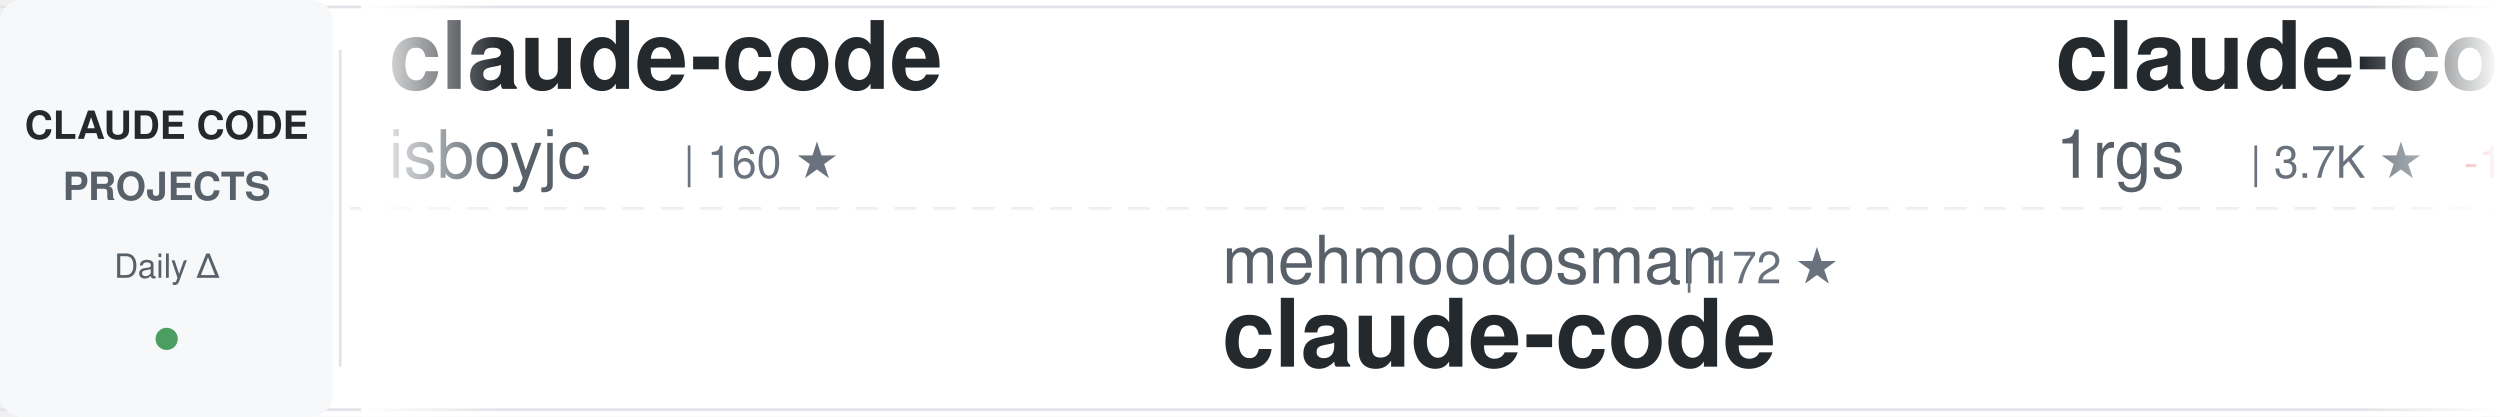
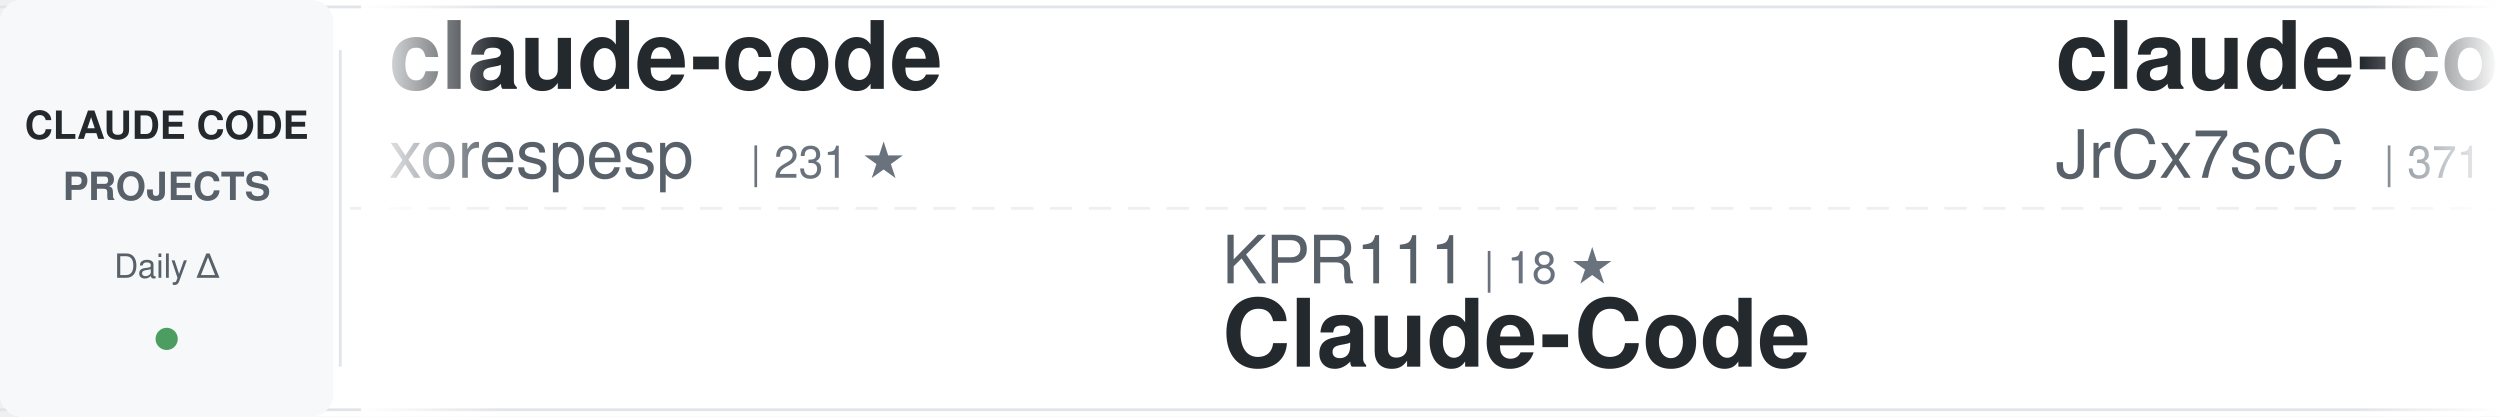
<svg xmlns="http://www.w3.org/2000/svg" width="900" height="150">
  <defs>
    <linearGradient id="awesomeLeftFade" x1="0%" y1="0%" x2="100%" y2="0%">
      <stop offset="0%" style="stop-color:#ffffff;stop-opacity:1" />
      <stop offset="100%" style="stop-color:#ffffff;stop-opacity:0" />
    </linearGradient>
    <linearGradient id="awesomeRightFade" x1="0%" y1="0%" x2="100%" y2="0%">
      <stop offset="0%" style="stop-color:#ffffff;stop-opacity:0" />
      <stop offset="100%" style="stop-color:#ffffff;stop-opacity:1" />
    </linearGradient>
  </defs>
  <rect width="900" height="150" fill="#ffffff" rx="8" />
  <rect x="0" y="2" width="900" height="1" fill="#e1e4e8" />
  <rect x="0" y="147" width="900" height="1" fill="#e1e4e8" />
  <line x1="0" y1="75" x2="900" y2="75" stroke="#e1e4e8" stroke-width="1" stroke-dasharray="8 6" opacity="0.6" />
  <rect x="0" y="0" width="120" height="150" fill="#f6f8fa" rx="8" />
  <text x="60" y="50" font-family="-apple-system, BlinkMacSystemFont, 'Segoe UI', Helvetica, Arial, sans-serif" font-size="14" font-weight="600" fill="#24292e" text-anchor="middle">CLAUDE CODE</text>
  <text x="60" y="72" font-family="-apple-system, BlinkMacSystemFont, 'Segoe UI', Helvetica, Arial, sans-serif" font-size="14" font-weight="600" fill="#586069" text-anchor="middle">PROJECTS</text>
  <text x="60" y="100" font-family="-apple-system, BlinkMacSystemFont, 'Segoe UI', Helvetica, Arial, sans-serif" font-size="12" font-weight="500" fill="#586069" text-anchor="middle">Daily Δ</text>
  <circle cx="60" cy="122" r="4" fill="#22863a" opacity="0.8" />
  <rect x="122" y="18" width="1" height="114" fill="#e1e4e8" />
  <clipPath id="awesomeTickerClip">
    <rect x="130" y="0" width="770" height="150" />
  </clipPath>
  <g clip-path="url(#awesomeTickerClip)">
    <g id="awesomeTickerItems">
      <animateTransform attributeName="transform" attributeType="XML" type="translate" from="0 0" to="-3000 0" dur="54s" repeatCount="indefinite" />
      <g transform="translate(0, 0)">
        <text x="140" y="32" font-family="-apple-system, BlinkMacSystemFont, 'Segoe UI', Helvetica, Arial, sans-serif" font-size="34" font-weight="600" fill="#24292e">claude-code</text>
-         <text x="140" y="64" font-family="-apple-system, BlinkMacSystemFont, 'Segoe UI', Helvetica, Arial, sans-serif" font-size="24" font-weight="400" fill="#586069">isboyjc</text>
-         <text x="246" y="64" font-family="-apple-system, BlinkMacSystemFont, 'Segoe UI', Helvetica, Arial, sans-serif" font-size="16" font-weight="500" fill="#6a737d">| 160 ★</text>
+         <text x="140" y="64" font-family="-apple-system, BlinkMacSystemFont, 'Segoe UI', Helvetica, Arial, sans-serif" font-size="24" font-weight="400" fill="#586069">xorespesp</text>
+         <text x="270" y="64" font-family="-apple-system, BlinkMacSystemFont, 'Segoe UI', Helvetica, Arial, sans-serif" font-size="16" font-weight="500" fill="#6a737d">| 231 ★</text>
      </g>
      <g transform="translate(300, 0)">
-         <text x="140" y="102" font-family="-apple-system, BlinkMacSystemFont, 'Segoe UI', Helvetica, Arial, sans-serif" font-size="24" font-weight="400" fill="#586069">mehmoodosman</text>
-         <text x="306" y="102" font-family="-apple-system, BlinkMacSystemFont, 'Segoe UI', Helvetica, Arial, sans-serif" font-size="16" font-weight="500" fill="#6a737d">| 172 ★</text>
+         <text x="140" y="102" font-family="-apple-system, BlinkMacSystemFont, 'Segoe UI', Helvetica, Arial, sans-serif" font-size="24" font-weight="400" fill="#586069">KPR111</text>
+         <text x="234" y="102" font-family="-apple-system, BlinkMacSystemFont, 'Segoe UI', Helvetica, Arial, sans-serif" font-size="16" font-weight="500" fill="#6a737d">| 18 ★</text>
+         <text x="140" y="132" font-family="-apple-system, BlinkMacSystemFont, 'Segoe UI', Helvetica, Arial, sans-serif" font-size="34" font-weight="600" fill="#24292e">Claude-Code</text>
+       </g>
+       <g transform="translate(600, 0)">
+         <text x="140" y="32" font-family="-apple-system, BlinkMacSystemFont, 'Segoe UI', Helvetica, Arial, sans-serif" font-size="34" font-weight="600" fill="#24292e">claude-code-source</text>
+         <text x="140" y="64" font-family="-apple-system, BlinkMacSystemFont, 'Segoe UI', Helvetica, Arial, sans-serif" font-size="24" font-weight="400" fill="#586069">JrCx7scC</text>
+         <text x="258" y="64" font-family="-apple-system, BlinkMacSystemFont, 'Segoe UI', Helvetica, Arial, sans-serif" font-size="16" font-weight="500" fill="#6a737d">| 371 ★</text>
+       </g>
+       <g transform="translate(900, 0)">
+         <text x="140" y="102" font-family="-apple-system, BlinkMacSystemFont, 'Segoe UI', Helvetica, Arial, sans-serif" font-size="24" font-weight="400" fill="#586069">andrew-kramer-inno</text>
+         <text x="378" y="102" font-family="-apple-system, BlinkMacSystemFont, 'Segoe UI', Helvetica, Arial, sans-serif" font-size="16" font-weight="500" fill="#6a737d">| 594 ★</text>
+         <text x="446" y="102" font-family="-apple-system, BlinkMacSystemFont, 'Segoe UI', Helvetica, Arial, sans-serif" font-size="16" font-weight="500" fill="#cb2431"> -1</text>
+         <text x="140" y="132" font-family="-apple-system, BlinkMacSystemFont, 'Segoe UI', Helvetica, Arial, sans-serif" font-size="34" font-weight="600" fill="#24292e">claude-code-source-build</text>
+       </g>
+       <g transform="translate(1200, 0)">
+         <text x="140" y="32" font-family="-apple-system, BlinkMacSystemFont, 'Segoe UI', Helvetica, Arial, sans-serif" font-size="34" font-weight="600" fill="#24292e">collection-claude-code-s...</text>
+         <text x="140" y="64" font-family="-apple-system, BlinkMacSystemFont, 'Segoe UI', Helvetica, Arial, sans-serif" font-size="24" font-weight="400" fill="#586069">chauncygu</text>
+         <text x="270" y="64" font-family="-apple-system, BlinkMacSystemFont, 'Segoe UI', Helvetica, Arial, sans-serif" font-size="16" font-weight="500" fill="#6a737d">| 2.8K ★</text>
+       </g>
+       <g transform="translate(1500, 0)">
+         <text x="140" y="102" font-family="-apple-system, BlinkMacSystemFont, 'Segoe UI', Helvetica, Arial, sans-serif" font-size="24" font-weight="400" fill="#586069">ghuntley</text>
+         <text x="258" y="102" font-family="-apple-system, BlinkMacSystemFont, 'Segoe UI', Helvetica, Arial, sans-serif" font-size="16" font-weight="500" fill="#6a737d">| 987 ★</text>
+         <text x="140" y="132" font-family="-apple-system, BlinkMacSystemFont, 'Segoe UI', Helvetica, Arial, sans-serif" font-size="34" font-weight="600" fill="#24292e">claude-code-source-code-...</text>
+       </g>
+       <g transform="translate(1800, 0)">
+         <text x="140" y="32" font-family="-apple-system, BlinkMacSystemFont, 'Segoe UI', Helvetica, Arial, sans-serif" font-size="34" font-weight="600" fill="#24292e">claude-code-webui</text>
+         <text x="140" y="64" font-family="-apple-system, BlinkMacSystemFont, 'Segoe UI', Helvetica, Arial, sans-serif" font-size="24" font-weight="400" fill="#586069">sugyan</text>
+         <text x="234" y="64" font-family="-apple-system, BlinkMacSystemFont, 'Segoe UI', Helvetica, Arial, sans-serif" font-size="16" font-weight="500" fill="#6a737d">| 1.1K ★</text>
+       </g>
+       <g transform="translate(2100, 0)">
+         <text x="140" y="102" font-family="-apple-system, BlinkMacSystemFont, 'Segoe UI', Helvetica, Arial, sans-serif" font-size="24" font-weight="400" fill="#586069">claude-code-best</text>
+         <text x="354" y="102" font-family="-apple-system, BlinkMacSystemFont, 'Segoe UI', Helvetica, Arial, sans-serif" font-size="16" font-weight="500" fill="#6a737d">| 21.6K ★</text>
+         <text x="440" y="102" font-family="-apple-system, BlinkMacSystemFont, 'Segoe UI', Helvetica, Arial, sans-serif" font-size="16" font-weight="500" fill="#22863a"> +5</text>
        <text x="140" y="132" font-family="-apple-system, BlinkMacSystemFont, 'Segoe UI', Helvetica, Arial, sans-serif" font-size="34" font-weight="600" fill="#24292e">claude-code</text>
      </g>
-       <g transform="translate(600, 0)">
-         <text x="140" y="32" font-family="-apple-system, BlinkMacSystemFont, 'Segoe UI', Helvetica, Arial, sans-serif" font-size="34" font-weight="600" fill="#24292e">claude-code-proxy</text>
-         <text x="140" y="64" font-family="-apple-system, BlinkMacSystemFont, 'Segoe UI', Helvetica, Arial, sans-serif" font-size="24" font-weight="400" fill="#586069">1rgs</text>
-         <text x="210" y="64" font-family="-apple-system, BlinkMacSystemFont, 'Segoe UI', Helvetica, Arial, sans-serif" font-size="16" font-weight="500" fill="#6a737d">| 3.7K ★</text>
-         <text x="287" y="64" font-family="-apple-system, BlinkMacSystemFont, 'Segoe UI', Helvetica, Arial, sans-serif" font-size="16" font-weight="500" fill="#cb2431"> -1</text>
-       </g>
-       <g transform="translate(900, 0)">
-         <text x="140" y="102" font-family="-apple-system, BlinkMacSystemFont, 'Segoe UI', Helvetica, Arial, sans-serif" font-size="24" font-weight="400" fill="#586069">Windy3f3f3f3f</text>
-         <text x="318" y="102" font-family="-apple-system, BlinkMacSystemFont, 'Segoe UI', Helvetica, Arial, sans-serif" font-size="16" font-weight="500" fill="#6a737d">| 3.3K ★</text>
-         <text x="395" y="102" font-family="-apple-system, BlinkMacSystemFont, 'Segoe UI', Helvetica, Arial, sans-serif" font-size="16" font-weight="500" fill="#22863a"> +2</text>
-         <text x="140" y="132" font-family="-apple-system, BlinkMacSystemFont, 'Segoe UI', Helvetica, Arial, sans-serif" font-size="34" font-weight="600" fill="#24292e">how-claude-code-works</text>
-       </g>
-       <g transform="translate(1200, 0)">
-         <text x="140" y="32" font-family="-apple-system, BlinkMacSystemFont, 'Segoe UI', Helvetica, Arial, sans-serif" font-size="34" font-weight="600" fill="#24292e">claude-code</text>
-         <text x="140" y="64" font-family="-apple-system, BlinkMacSystemFont, 'Segoe UI', Helvetica, Arial, sans-serif" font-size="24" font-weight="400" fill="#586069">anthropics</text>
-         <text x="282" y="64" font-family="-apple-system, BlinkMacSystemFont, 'Segoe UI', Helvetica, Arial, sans-serif" font-size="16" font-weight="500" fill="#6a737d">| 139.4K ★</text>
-         <text x="377" y="64" font-family="-apple-system, BlinkMacSystemFont, 'Segoe UI', Helvetica, Arial, sans-serif" font-size="16" font-weight="500" fill="#22863a"> +15</text>
-       </g>
-       <g transform="translate(1500, 0)">
-         <text x="140" y="102" font-family="-apple-system, BlinkMacSystemFont, 'Segoe UI', Helvetica, Arial, sans-serif" font-size="24" font-weight="400" fill="#586069">rohitg00</text>
-         <text x="258" y="102" font-family="-apple-system, BlinkMacSystemFont, 'Segoe UI', Helvetica, Arial, sans-serif" font-size="16" font-weight="500" fill="#6a737d">| 2.4K ★</text>
-         <text x="335" y="102" font-family="-apple-system, BlinkMacSystemFont, 'Segoe UI', Helvetica, Arial, sans-serif" font-size="16" font-weight="500" fill="#22863a"> +3</text>
-         <text x="140" y="132" font-family="-apple-system, BlinkMacSystemFont, 'Segoe UI', Helvetica, Arial, sans-serif" font-size="34" font-weight="600" fill="#24292e">awesome-claude-code-tool...</text>
-       </g>
-       <g transform="translate(1800, 0)">
-         <text x="140" y="32" font-family="-apple-system, BlinkMacSystemFont, 'Segoe UI', Helvetica, Arial, sans-serif" font-size="34" font-weight="600" fill="#24292e">claude-code</text>
-         <text x="140" y="64" font-family="-apple-system, BlinkMacSystemFont, 'Segoe UI', Helvetica, Arial, sans-serif" font-size="24" font-weight="400" fill="#586069">freestylefly</text>
-         <text x="306" y="64" font-family="-apple-system, BlinkMacSystemFont, 'Segoe UI', Helvetica, Arial, sans-serif" font-size="16" font-weight="500" fill="#6a737d">| 128 ★</text>
-       </g>
-       <g transform="translate(2100, 0)">
-         <text x="140" y="102" font-family="-apple-system, BlinkMacSystemFont, 'Segoe UI', Helvetica, Arial, sans-serif" font-size="24" font-weight="400" fill="#586069">xu-xiang</text>
-         <text x="258" y="102" font-family="-apple-system, BlinkMacSystemFont, 'Segoe UI', Helvetica, Arial, sans-serif" font-size="16" font-weight="500" fill="#6a737d">| 1.8K ★</text>
-         <text x="335" y="102" font-family="-apple-system, BlinkMacSystemFont, 'Segoe UI', Helvetica, Arial, sans-serif" font-size="16" font-weight="500" fill="#22863a"> +1</text>
-         <text x="140" y="132" font-family="-apple-system, BlinkMacSystemFont, 'Segoe UI', Helvetica, Arial, sans-serif" font-size="34" font-weight="600" fill="#24292e">everything-claude-code-z...</text>
-       </g>
      <g transform="translate(2400, 0)">
-         <text x="140" y="32" font-family="-apple-system, BlinkMacSystemFont, 'Segoe UI', Helvetica, Arial, sans-serif" font-size="34" font-weight="600" fill="#24292e">claude-code</text>
-         <text x="140" y="64" font-family="-apple-system, BlinkMacSystemFont, 'Segoe UI', Helvetica, Arial, sans-serif" font-size="24" font-weight="400" fill="#586069">yasasbanukaofficial</text>
-         <text x="390" y="64" font-family="-apple-system, BlinkMacSystemFont, 'Segoe UI', Helvetica, Arial, sans-serif" font-size="16" font-weight="500" fill="#6a737d">| 3.9K ★</text>
-         <text x="467" y="64" font-family="-apple-system, BlinkMacSystemFont, 'Segoe UI', Helvetica, Arial, sans-serif" font-size="16" font-weight="500" fill="#22863a"> +1</text>
+         <text x="140" y="32" font-family="-apple-system, BlinkMacSystemFont, 'Segoe UI', Helvetica, Arial, sans-serif" font-size="34" font-weight="600" fill="#24292e">claude-code-rust</text>
+         <text x="140" y="64" font-family="-apple-system, BlinkMacSystemFont, 'Segoe UI', Helvetica, Arial, sans-serif" font-size="24" font-weight="400" fill="#586069">lorryjovens-hub</text>
+         <text x="342" y="64" font-family="-apple-system, BlinkMacSystemFont, 'Segoe UI', Helvetica, Arial, sans-serif" font-size="16" font-weight="500" fill="#6a737d">| 1.7K ★</text>
+         <text x="419" y="64" font-family="-apple-system, BlinkMacSystemFont, 'Segoe UI', Helvetica, Arial, sans-serif" font-size="16" font-weight="500" fill="#cb2431"> -1</text>
      </g>
      <g transform="translate(2700, 0)">
-         <text x="140" y="102" font-family="-apple-system, BlinkMacSystemFont, 'Segoe UI', Helvetica, Arial, sans-serif" font-size="24" font-weight="400" fill="#586069">shareAI-lab</text>
-         <text x="294" y="102" font-family="-apple-system, BlinkMacSystemFont, 'Segoe UI', Helvetica, Arial, sans-serif" font-size="16" font-weight="500" fill="#6a737d">| 72.5K ★</text>
-         <text x="380" y="102" font-family="-apple-system, BlinkMacSystemFont, 'Segoe UI', Helvetica, Arial, sans-serif" font-size="16" font-weight="500" fill="#22863a"> +29</text>
-         <text x="140" y="132" font-family="-apple-system, BlinkMacSystemFont, 'Segoe UI', Helvetica, Arial, sans-serif" font-size="34" font-weight="600" fill="#24292e">learn-claude-code</text>
+         <text x="140" y="102" font-family="-apple-system, BlinkMacSystemFont, 'Segoe UI', Helvetica, Arial, sans-serif" font-size="24" font-weight="400" fill="#586069">zebbern</text>
+         <text x="246" y="102" font-family="-apple-system, BlinkMacSystemFont, 'Segoe UI', Helvetica, Arial, sans-serif" font-size="16" font-weight="500" fill="#6a737d">| 4.4K ★</text>
+         <text x="140" y="132" font-family="-apple-system, BlinkMacSystemFont, 'Segoe UI', Helvetica, Arial, sans-serif" font-size="34" font-weight="600" fill="#24292e">claude-code-guide</text>
      </g>
      <g transform="translate(3000, 0)">
        <text x="140" y="32" font-family="-apple-system, BlinkMacSystemFont, 'Segoe UI', Helvetica, Arial, sans-serif" font-size="34" font-weight="600" fill="#24292e">claude-code</text>
-         <text x="140" y="64" font-family="-apple-system, BlinkMacSystemFont, 'Segoe UI', Helvetica, Arial, sans-serif" font-size="24" font-weight="400" fill="#586069">isboyjc</text>
-         <text x="246" y="64" font-family="-apple-system, BlinkMacSystemFont, 'Segoe UI', Helvetica, Arial, sans-serif" font-size="16" font-weight="500" fill="#6a737d">| 160 ★</text>
+         <text x="140" y="64" font-family="-apple-system, BlinkMacSystemFont, 'Segoe UI', Helvetica, Arial, sans-serif" font-size="24" font-weight="400" fill="#586069">xorespesp</text>
+         <text x="270" y="64" font-family="-apple-system, BlinkMacSystemFont, 'Segoe UI', Helvetica, Arial, sans-serif" font-size="16" font-weight="500" fill="#6a737d">| 231 ★</text>
      </g>
      <g transform="translate(3300, 0)">
-         <text x="140" y="102" font-family="-apple-system, BlinkMacSystemFont, 'Segoe UI', Helvetica, Arial, sans-serif" font-size="24" font-weight="400" fill="#586069">mehmoodosman</text>
-         <text x="306" y="102" font-family="-apple-system, BlinkMacSystemFont, 'Segoe UI', Helvetica, Arial, sans-serif" font-size="16" font-weight="500" fill="#6a737d">| 172 ★</text>
-         <text x="140" y="132" font-family="-apple-system, BlinkMacSystemFont, 'Segoe UI', Helvetica, Arial, sans-serif" font-size="34" font-weight="600" fill="#24292e">claude-code</text>
+         <text x="140" y="102" font-family="-apple-system, BlinkMacSystemFont, 'Segoe UI', Helvetica, Arial, sans-serif" font-size="24" font-weight="400" fill="#586069">KPR111</text>
+         <text x="234" y="102" font-family="-apple-system, BlinkMacSystemFont, 'Segoe UI', Helvetica, Arial, sans-serif" font-size="16" font-weight="500" fill="#6a737d">| 18 ★</text>
+         <text x="140" y="132" font-family="-apple-system, BlinkMacSystemFont, 'Segoe UI', Helvetica, Arial, sans-serif" font-size="34" font-weight="600" fill="#24292e">Claude-Code</text>
      </g>
      <g transform="translate(3600, 0)">
-         <text x="140" y="32" font-family="-apple-system, BlinkMacSystemFont, 'Segoe UI', Helvetica, Arial, sans-serif" font-size="34" font-weight="600" fill="#24292e">claude-code-proxy</text>
-         <text x="140" y="64" font-family="-apple-system, BlinkMacSystemFont, 'Segoe UI', Helvetica, Arial, sans-serif" font-size="24" font-weight="400" fill="#586069">1rgs</text>
-         <text x="210" y="64" font-family="-apple-system, BlinkMacSystemFont, 'Segoe UI', Helvetica, Arial, sans-serif" font-size="16" font-weight="500" fill="#6a737d">| 3.7K ★</text>
-         <text x="287" y="64" font-family="-apple-system, BlinkMacSystemFont, 'Segoe UI', Helvetica, Arial, sans-serif" font-size="16" font-weight="500" fill="#cb2431"> -1</text>
+         <text x="140" y="32" font-family="-apple-system, BlinkMacSystemFont, 'Segoe UI', Helvetica, Arial, sans-serif" font-size="34" font-weight="600" fill="#24292e">claude-code-source</text>
+         <text x="140" y="64" font-family="-apple-system, BlinkMacSystemFont, 'Segoe UI', Helvetica, Arial, sans-serif" font-size="24" font-weight="400" fill="#586069">JrCx7scC</text>
+         <text x="258" y="64" font-family="-apple-system, BlinkMacSystemFont, 'Segoe UI', Helvetica, Arial, sans-serif" font-size="16" font-weight="500" fill="#6a737d">| 371 ★</text>
      </g>
      <g transform="translate(3900, 0)">
-         <text x="140" y="102" font-family="-apple-system, BlinkMacSystemFont, 'Segoe UI', Helvetica, Arial, sans-serif" font-size="24" font-weight="400" fill="#586069">Windy3f3f3f3f</text>
-         <text x="318" y="102" font-family="-apple-system, BlinkMacSystemFont, 'Segoe UI', Helvetica, Arial, sans-serif" font-size="16" font-weight="500" fill="#6a737d">| 3.3K ★</text>
-         <text x="395" y="102" font-family="-apple-system, BlinkMacSystemFont, 'Segoe UI', Helvetica, Arial, sans-serif" font-size="16" font-weight="500" fill="#22863a"> +2</text>
-         <text x="140" y="132" font-family="-apple-system, BlinkMacSystemFont, 'Segoe UI', Helvetica, Arial, sans-serif" font-size="34" font-weight="600" fill="#24292e">how-claude-code-works</text>
+         <text x="140" y="102" font-family="-apple-system, BlinkMacSystemFont, 'Segoe UI', Helvetica, Arial, sans-serif" font-size="24" font-weight="400" fill="#586069">andrew-kramer-inno</text>
+         <text x="378" y="102" font-family="-apple-system, BlinkMacSystemFont, 'Segoe UI', Helvetica, Arial, sans-serif" font-size="16" font-weight="500" fill="#6a737d">| 594 ★</text>
+         <text x="446" y="102" font-family="-apple-system, BlinkMacSystemFont, 'Segoe UI', Helvetica, Arial, sans-serif" font-size="16" font-weight="500" fill="#cb2431"> -1</text>
+         <text x="140" y="132" font-family="-apple-system, BlinkMacSystemFont, 'Segoe UI', Helvetica, Arial, sans-serif" font-size="34" font-weight="600" fill="#24292e">claude-code-source-build</text>
      </g>
    </g>
  </g>
  <rect x="130" y="0" width="50" height="150" fill="url(#awesomeLeftFade)" />
  <rect x="850" y="0" width="50" height="150" fill="url(#awesomeRightFade)" />
</svg>
